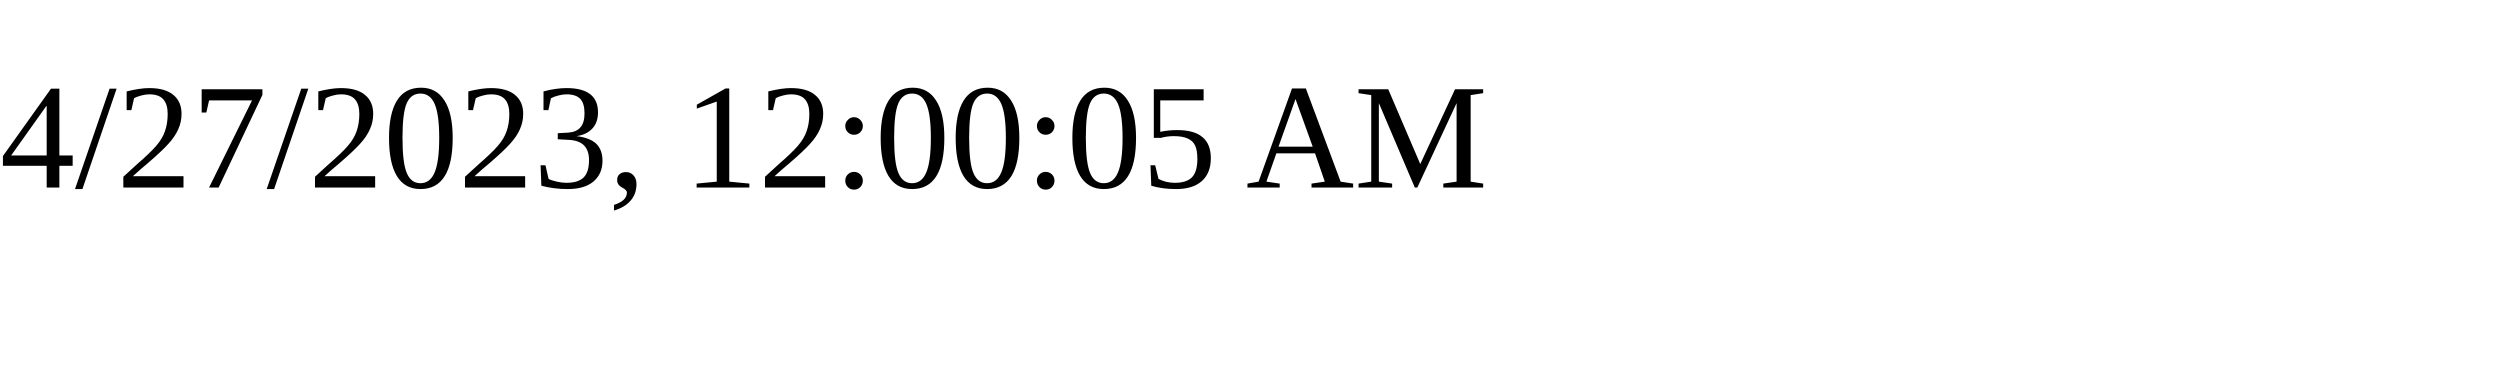
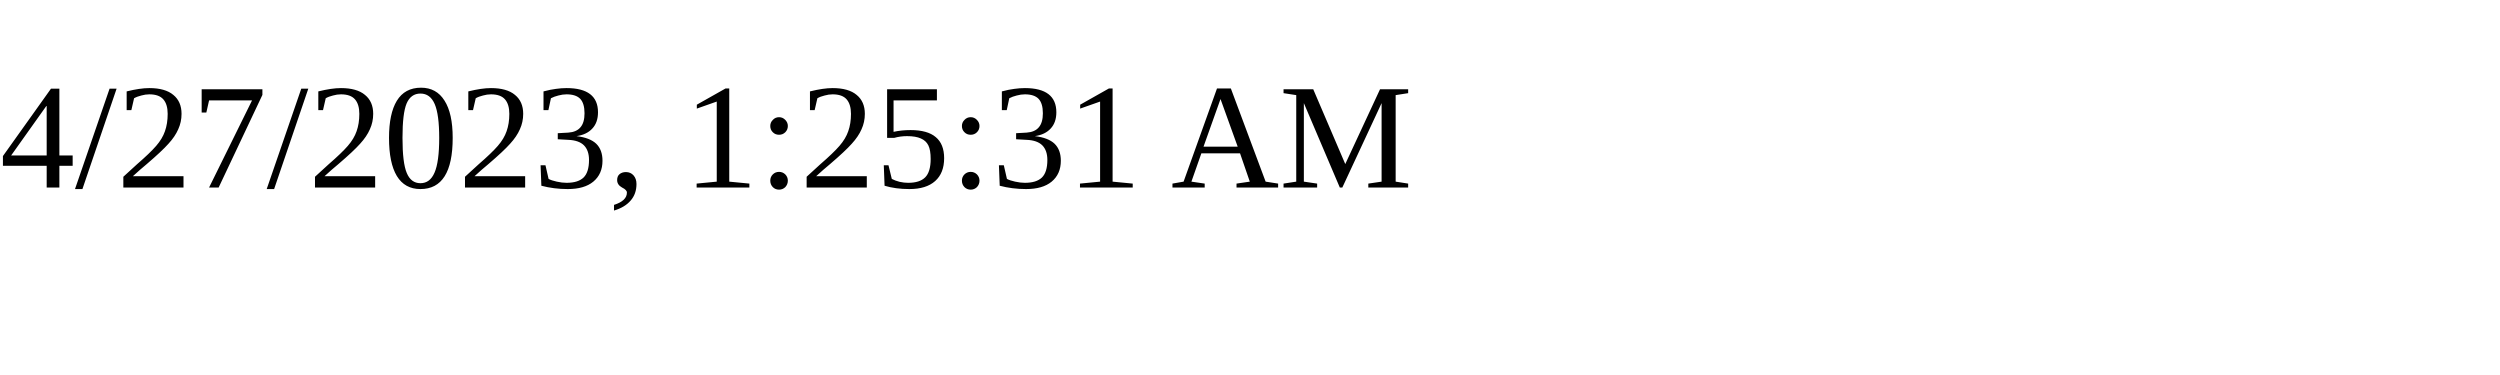
<svg xmlns="http://www.w3.org/2000/svg" height="30" width="200">
-   <text x="0" y="15">4/27/2023, 12:00:05 AM</text>
+   <text x="0" y="15">4/27/2023, 1:25:31 AM</text>
</svg>
